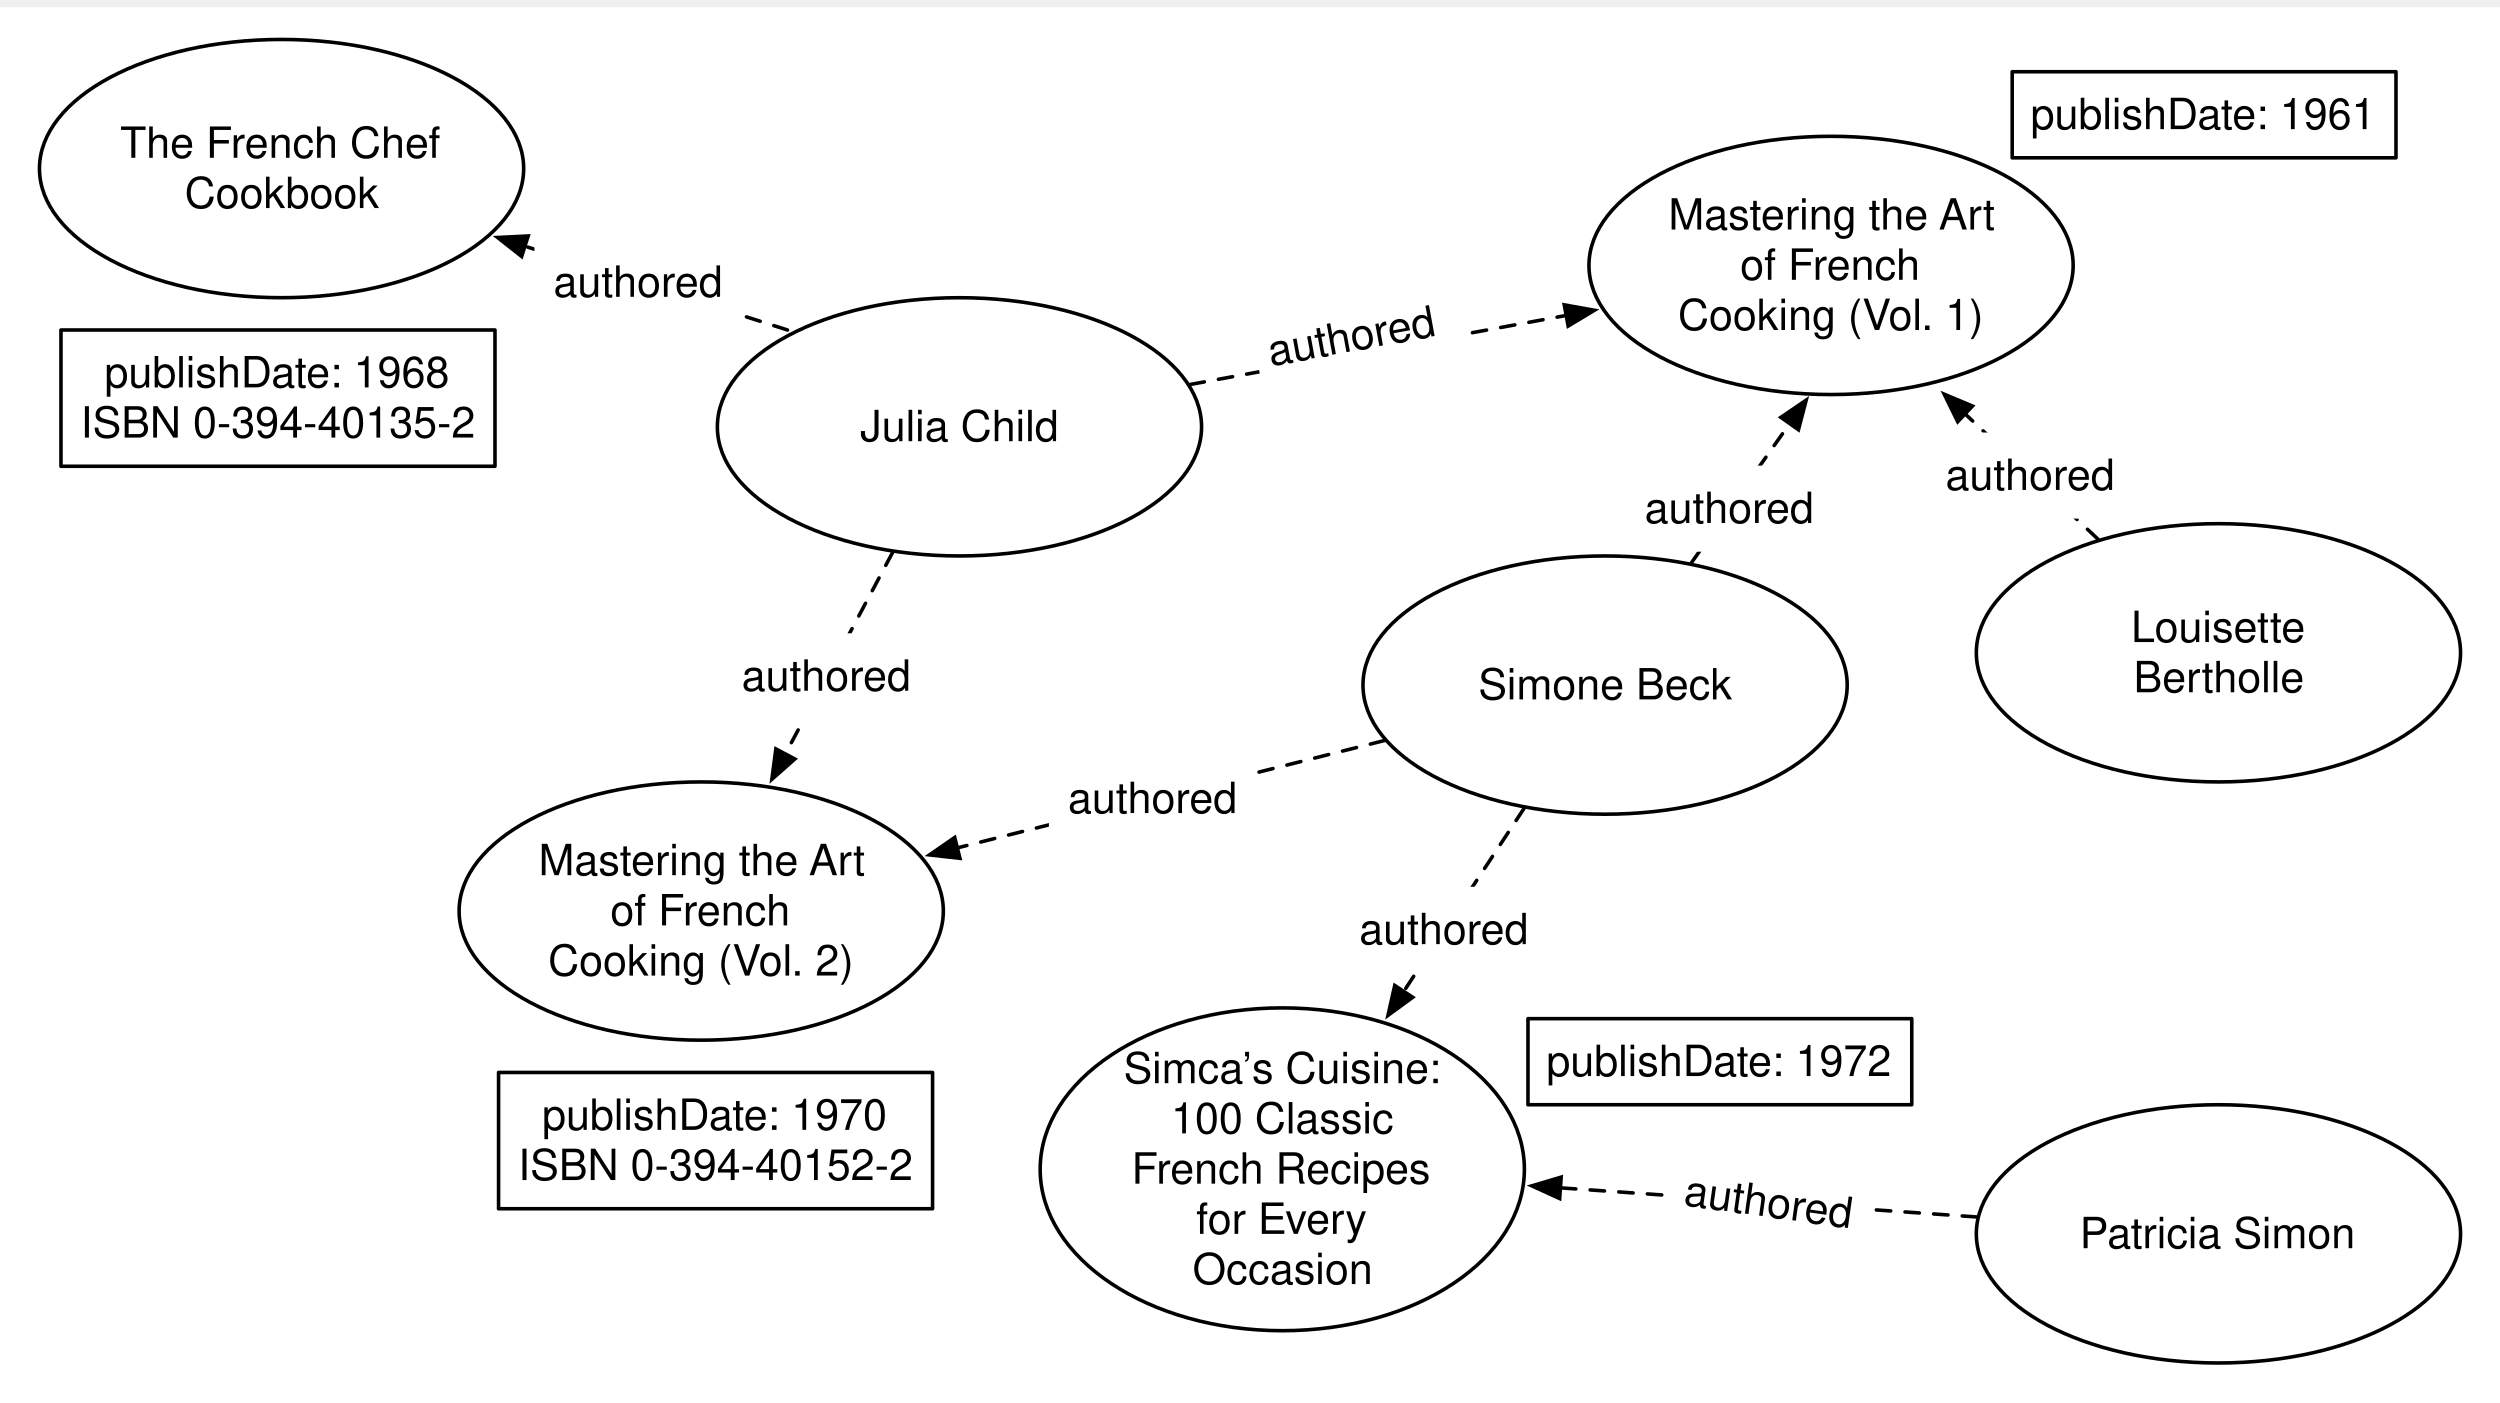
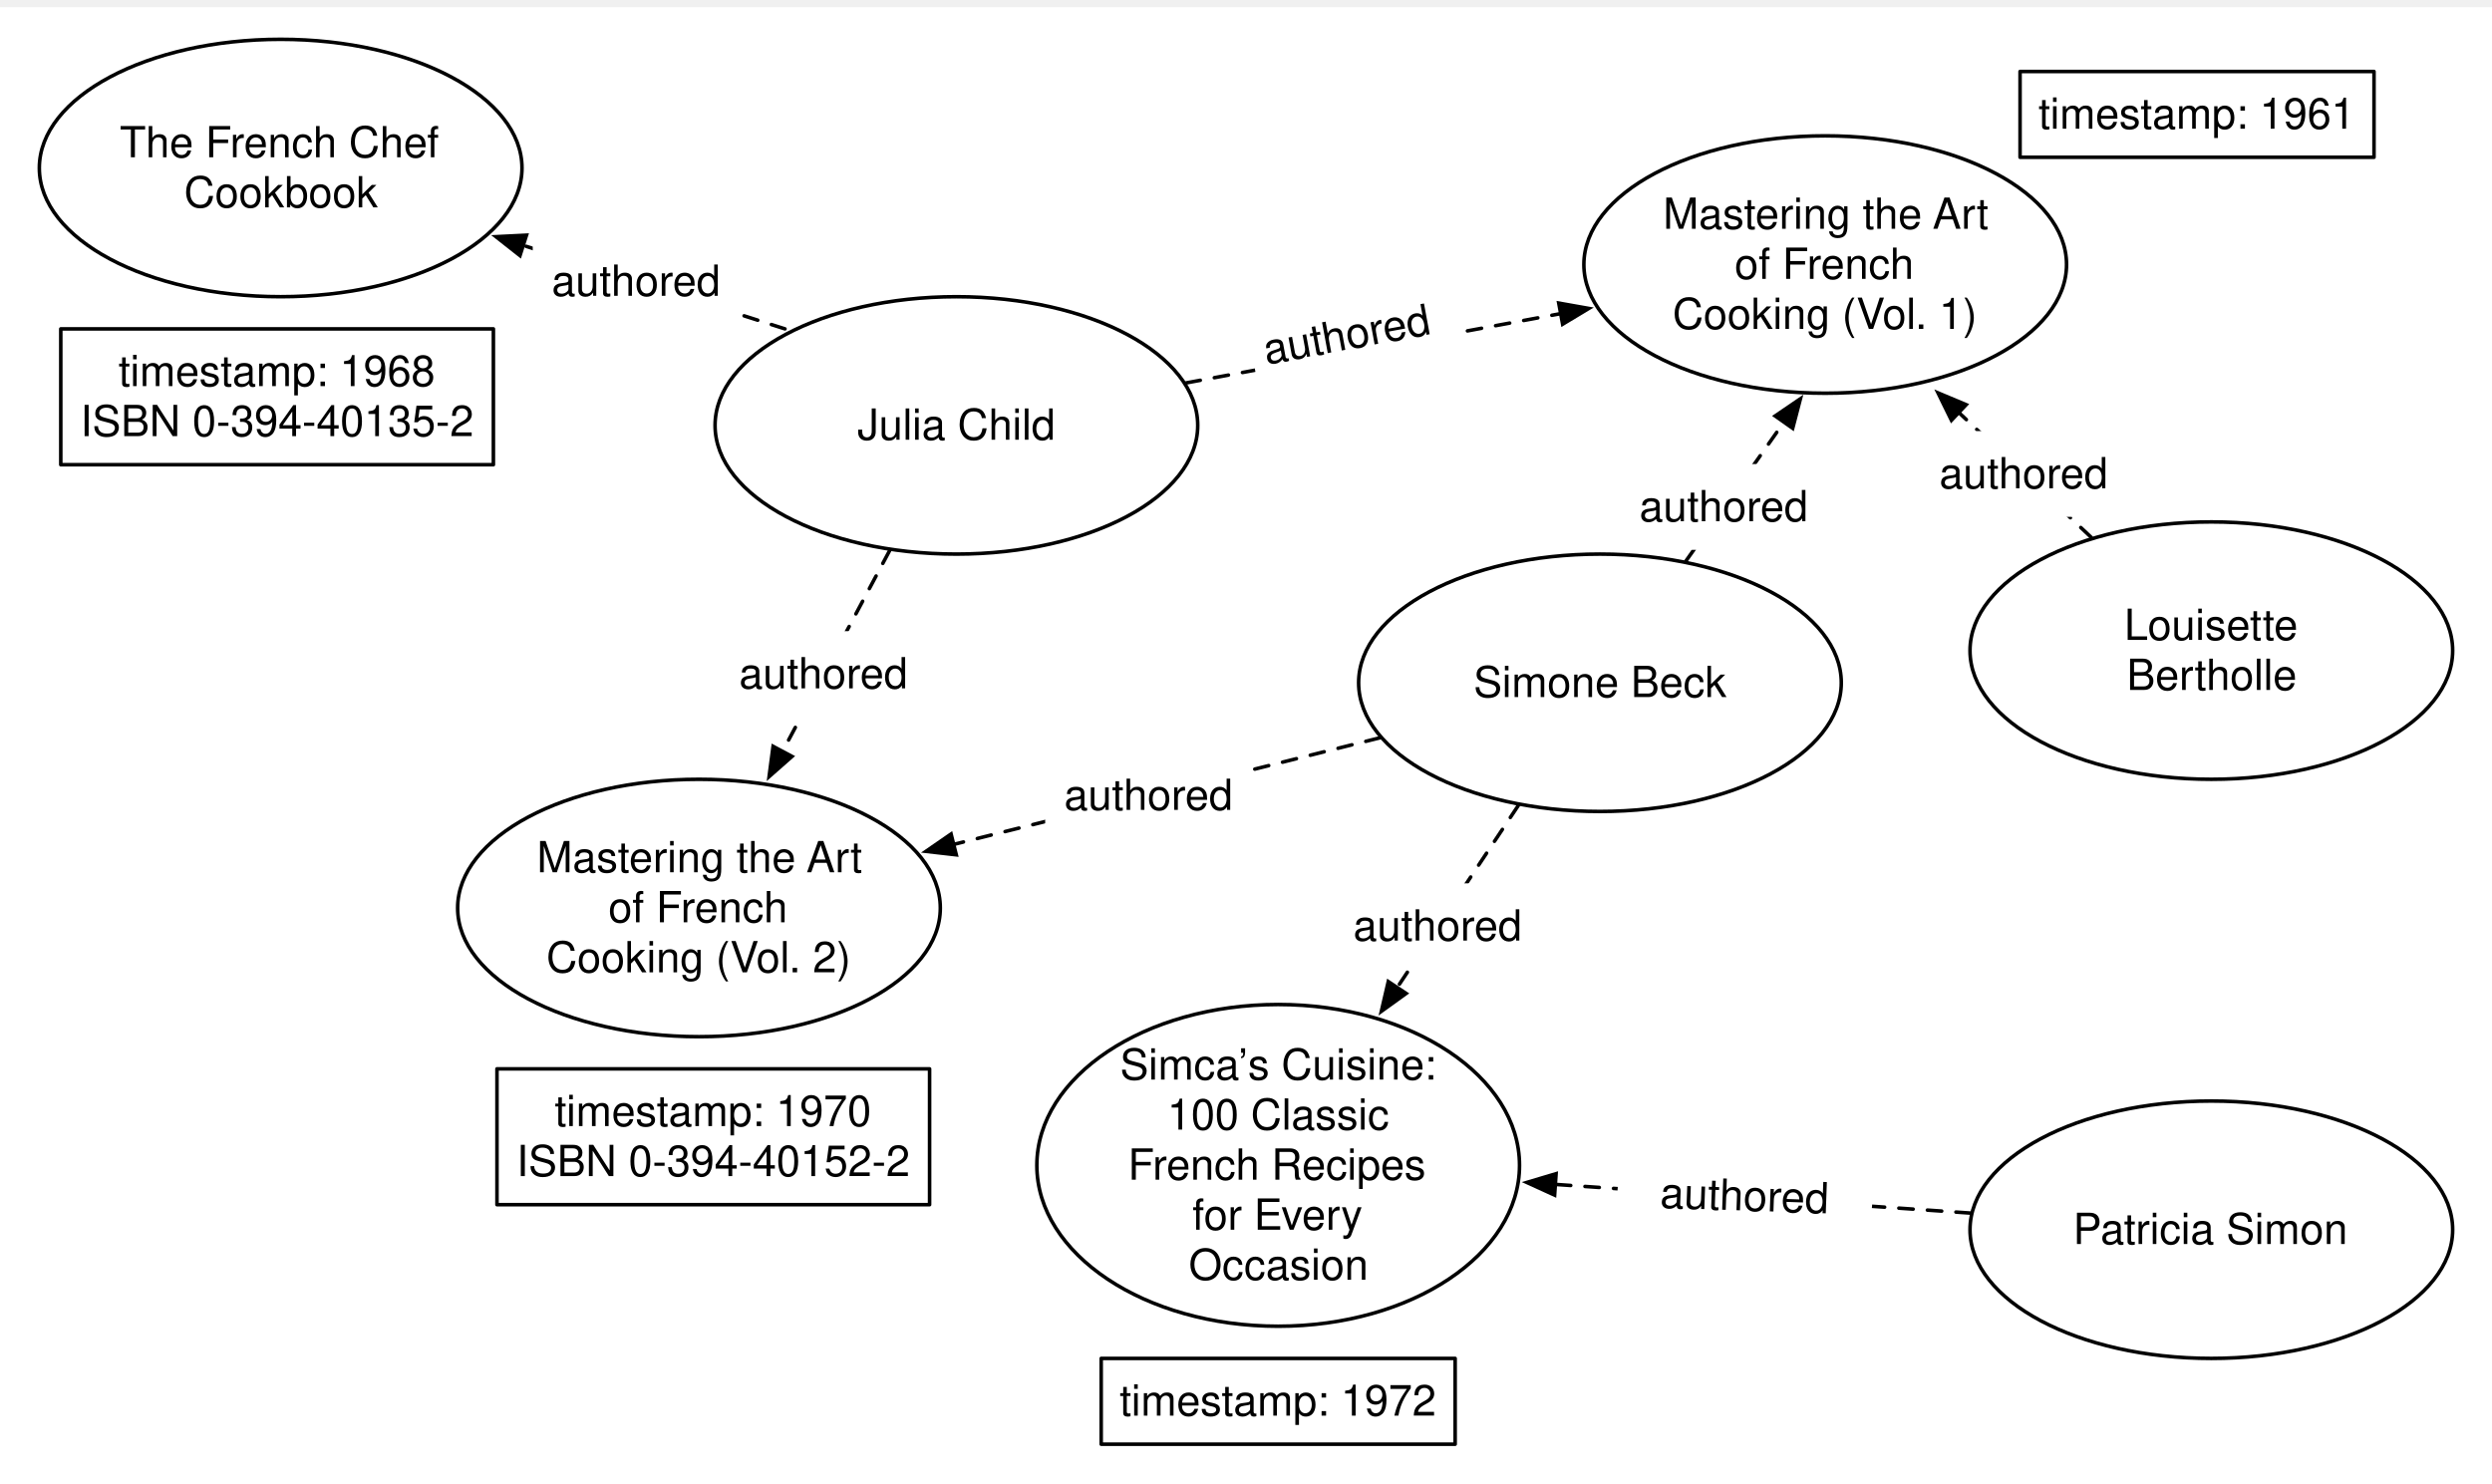
- <svg xmlns="http://www.w3.org/2000/svg" version="1.1" viewBox="7 -2 697 391" width="697pt" height="391pt">
+ <svg xmlns="http://www.w3.org/2000/svg" version="1.1" viewBox="7 -2 697 415" width="697pt" height="415pt">
  <defs>
    <font-face font-family="Helvetica" font-size="12" units-per-em="1000" underline-position="-75.684" underline-thickness="49.316" slope="0" x-height="522.949" cap-height="717.285" ascent="770.02" descent="-229.98" font-weight="500">
      <font-face-src>
        <font-face-name name="Helvetica" />
      </font-face-src>
    </font-face>
    <marker orient="auto" overflow="visible" markerUnits="strokeWidth" id="FilledArrow_Marker" viewBox="-1 -4 10 8" markerWidth="10" markerHeight="8" color="black">
      <g>
        <path d="M 8 0 L 0 -3 L 0 3 Z" fill="currentColor" stroke="currentColor" stroke-width="1" />
      </g>
    </marker>
  </defs>
  <g stroke="none" stroke-opacity="1" stroke-dasharray="none" fill="none" fill-opacity="1">
    <rect fill="white" width="756" height="553" />
    <g>
      <ellipse cx="274.5" cy="117" rx="67.5" ry="36" fill="white" />
      <ellipse cx="274.5" cy="117" rx="67.5" ry="36" stroke="black" stroke-linecap="round" stroke-linejoin="round" stroke-width="1" />
      <text transform="translate(225.5 110)" fill="black">
        <tspan font-family="Helvetica" font-size="12" font-weight="500" x="21.32" y="11" textLength="55.359">Julia Child</tspan>
      </text>
      <ellipse cx="517.5" cy="72" rx="67.5" ry="36" fill="white" />
      <ellipse cx="517.5" cy="72" rx="67.5" ry="36" stroke="black" stroke-linecap="round" stroke-linejoin="round" stroke-width="1" />
      <text transform="translate(468.5 51)" fill="black">
        <tspan font-family="Helvetica" font-size="12" font-weight="500" x="3.643" y="11" textLength="76.037">Mastering the </tspan>
        <tspan font-family="Helvetica" font-size="12" font-weight="500" x="79.023" y="11" textLength="18.668">Art </tspan>
        <tspan font-family="Helvetica" font-size="12" font-weight="500" x="23.655" y="25" textLength="54.023">of French </tspan>
        <tspan font-family="Helvetica" font-size="12" font-weight="500" x="6.309" y="39" textLength="59.361">Cooking (V</tspan>
        <tspan font-family="Helvetica" font-size="12" font-weight="500" x="65.014" y="39" textLength="26.678">ol. 1)</tspan>
      </text>
-       <rect x="568" y="18" width="107" height="24" stroke="black" stroke-linecap="round" stroke-linejoin="round" stroke-width="1" />
-       <text transform="translate(573 23)" fill="black">
-         <tspan font-family="Helvetica" font-size="12" font-weight="500" x=".131" y="11" textLength="96.738">publishDate: 1961</tspan>
+       <rect x="572" y="18" width="99" height="24" stroke="black" stroke-linecap="round" stroke-linejoin="round" stroke-width="1" />
+       <text transform="translate(577 23)" fill="black">
+         <tspan font-family="Helvetica" font-size="12" font-weight="500" x=".145" y="11" textLength="88.711">timestamp: 1961</tspan>
      </text>
-       <line x1="338.832" y1="105.192" x2="443.661" y2="85.95" marker-end="url(#FilledArrow_Marker)" stroke="black" stroke-linecap="round" stroke-linejoin="round" stroke-width="1" stroke-dasharray="4,4" />
+       <line x1="338.779" y1="105.11" x2="443.515" y2="85.737" marker-end="url(#FilledArrow_Marker)" stroke="black" stroke-linecap="round" stroke-linejoin="round" stroke-width="1" stroke-dasharray="4,4" />
      <ellipse cx="454.5" cy="189" rx="67.5" ry="36" fill="white" />
      <ellipse cx="454.5" cy="189" rx="67.5" ry="36" stroke="black" stroke-linecap="round" stroke-linejoin="round" stroke-width="1" />
      <text transform="translate(405.5 182)" fill="black">
        <tspan font-family="Helvetica" font-size="12" font-weight="500" x="13.65" y="11" textLength="70.699">Simone Beck</tspan>
      </text>
      <line x1="478.573" y1="154.891" x2="505.958" y2="116.088" marker-end="url(#FilledArrow_Marker)" stroke="black" stroke-linecap="round" stroke-linejoin="round" stroke-width="1" stroke-dasharray="4,4" />
      <ellipse cx="625.5" cy="180" rx="67.5" ry="36" fill="white" />
      <ellipse cx="625.5" cy="180" rx="67.5" ry="36" stroke="black" stroke-linecap="round" stroke-linejoin="round" stroke-width="1" />
      <text transform="translate(576.5 166)" fill="black">
        <tspan font-family="Helvetica" font-size="12" font-weight="500" x="24.648" y="11" textLength="52.037">Louisette </tspan>
        <tspan font-family="Helvetica" font-size="12" font-weight="500" x="25.319" y="25" textLength="47.361">Bertholle</tspan>
      </text>
      <line x1="591.899" y1="148.313" x2="554.869" y2="113.393" marker-end="url(#FilledArrow_Marker)" stroke="black" stroke-linecap="round" stroke-linejoin="round" stroke-width="1" stroke-dasharray="4,4" />
      <ellipse cx="202.5" cy="252" rx="67.5" ry="36" fill="white" />
      <ellipse cx="202.5" cy="252" rx="67.5" ry="36" stroke="black" stroke-linecap="round" stroke-linejoin="round" stroke-width="1" />
      <text transform="translate(153.5 231)" fill="black">
        <tspan font-family="Helvetica" font-size="12" font-weight="500" x="3.643" y="11" textLength="76.037">Mastering the </tspan>
        <tspan font-family="Helvetica" font-size="12" font-weight="500" x="79.023" y="11" textLength="18.668">Art </tspan>
        <tspan font-family="Helvetica" font-size="12" font-weight="500" x="23.655" y="25" textLength="54.023">of French </tspan>
        <tspan font-family="Helvetica" font-size="12" font-weight="500" x="6.309" y="39" textLength="59.361">Cooking (V</tspan>
        <tspan font-family="Helvetica" font-size="12" font-weight="500" x="65.014" y="39" textLength="26.678">ol. 2)</tspan>
      </text>
      <rect x="146" y="297" width="121" height="38" stroke="black" stroke-linecap="round" stroke-linejoin="round" stroke-width="1" />
      <text transform="translate(151 302)" fill="black">
-         <tspan font-family="Helvetica" font-size="12" font-weight="500" x="7.131" y="11" textLength="96.738">publishDate: 1970</tspan>
+         <tspan font-family="Helvetica" font-size="12" font-weight="500" x="11.145" y="11" textLength="88.711">timestamp: 1970</tspan>
        <tspan font-family="Helvetica" font-size="12" font-weight="500" x=".466" y="25" textLength="110.068">ISBN 0-394-40152-2</tspan>
      </text>
-       <line x1="255.83" y1="152.079" x2="225.96" y2="208.203" marker-end="url(#FilledArrow_Marker)" stroke="black" stroke-linecap="round" stroke-linejoin="round" stroke-width="1" stroke-dasharray="4,4" />
-       <line x1="392.939" y1="204.473" x2="273.903" y2="234.392" marker-end="url(#FilledArrow_Marker)" stroke="black" stroke-linecap="round" stroke-linejoin="round" stroke-width="1" stroke-dasharray="4,4" />
+       <line x1="255.798" y1="152.075" x2="225.877" y2="208.192" marker-end="url(#FilledArrow_Marker)" stroke="black" stroke-linecap="round" stroke-linejoin="round" stroke-width="1" stroke-dasharray="4,4" />
+       <line x1="392.886" y1="204.412" x2="273.743" y2="234.215" marker-end="url(#FilledArrow_Marker)" stroke="black" stroke-linecap="round" stroke-linejoin="round" stroke-width="1" stroke-dasharray="4,4" />
      <ellipse cx="85.5" cy="45" rx="67.5" ry="36" fill="white" />
      <ellipse cx="85.5" cy="45" rx="67.5" ry="36" stroke="black" stroke-linecap="round" stroke-linejoin="round" stroke-width="1" />
      <text transform="translate(36.5 31)" fill="black">
        <tspan font-family="Helvetica" font-size="12" font-weight="500" x="3.979" y="11" textLength="93.375">The French Chef </tspan>
        <tspan font-family="Helvetica" font-size="12" font-weight="500" x="21.982" y="25" textLength="54.035">Cookbook</tspan>
      </text>
      <rect x="24" y="90" width="121" height="38" stroke="black" stroke-linecap="round" stroke-linejoin="round" stroke-width="1" />
      <text transform="translate(29 95)" fill="black">
-         <tspan font-family="Helvetica" font-size="12" font-weight="500" x="7.131" y="11" textLength="96.738">publishDate: 1968</tspan>
+         <tspan font-family="Helvetica" font-size="12" font-weight="500" x="11.145" y="11" textLength="88.711">timestamp: 1968</tspan>
        <tspan font-family="Helvetica" font-size="12" font-weight="500" x=".466" y="25" textLength="110.068">ISBN 0-394-40135-2</tspan>
      </text>
      <line x1="226.555" y1="90" x2="153.349" y2="66.646" marker-end="url(#FilledArrow_Marker)" stroke="black" stroke-linecap="round" stroke-linejoin="round" stroke-width="1" stroke-dasharray="4,4" />
      <ellipse cx="364.5" cy="324" rx="67.5" ry="45" fill="white" />
      <ellipse cx="364.5" cy="324" rx="67.5" ry="45" stroke="black" stroke-linecap="round" stroke-linejoin="round" stroke-width="1" />
      <text transform="translate(315.5 289)" fill="black">
        <tspan font-family="Helvetica" font-size="12" font-weight="500" x="4.759" y="11" textLength="36.006">Simca’</tspan>
        <tspan font-family="Helvetica" font-size="12" font-weight="500" x="40.554" y="11" textLength="56.021">s Cuisine: </tspan>
        <tspan font-family="Helvetica" font-size="12" font-weight="500" x="17.986" y="25" textLength="65.361">100 Classic </tspan>
        <tspan font-family="Helvetica" font-size="12" font-weight="500" x="6.982" y="39" textLength="87.369">French Recipes </tspan>
        <tspan font-family="Helvetica" font-size="12" font-weight="500" x="24.994" y="53" textLength="51.346">for Every </tspan>
        <tspan font-family="Helvetica" font-size="12" font-weight="500" x="23.989" y="67" textLength="50.021">Occasion</tspan>
      </text>
-       <line x1="431.889" y1="223.399" x2="398.365" y2="274.4" marker-end="url(#FilledArrow_Marker)" stroke="black" stroke-linecap="round" stroke-linejoin="round" stroke-width="1" stroke-dasharray="4,4" />
-       <rect x="433" y="282" width="107" height="24" stroke="black" stroke-linecap="round" stroke-linejoin="round" stroke-width="1" />
-       <text transform="translate(438 287)" fill="black">
-         <tspan font-family="Helvetica" font-size="12" font-weight="500" x=".131" y="11" textLength="96.738">publishDate: 1972</tspan>
+       <line x1="431.647" y1="223.352" x2="397.793" y2="274.242" marker-end="url(#FilledArrow_Marker)" stroke="black" stroke-linecap="round" stroke-linejoin="round" stroke-width="1" stroke-dasharray="4,4" />
+       <rect x="315" y="378" width="99" height="24" stroke="black" stroke-linecap="round" stroke-linejoin="round" stroke-width="1" />
+       <text transform="translate(320 383)" fill="black">
+         <tspan font-family="Helvetica" font-size="12" font-weight="500" x=".145" y="11" textLength="88.711">timestamp: 1972</tspan>
      </text>
      <ellipse cx="625.5" cy="342" rx="67.5" ry="36" fill="white" />
      <ellipse cx="625.5" cy="342" rx="67.5" ry="36" stroke="black" stroke-linecap="round" stroke-linejoin="round" stroke-width="1" />
      <text transform="translate(576.5 335)" fill="black">
        <tspan font-family="Helvetica" font-size="12" font-weight="500" x="10.319" y="11" textLength="77.361">Patricia Simon</tspan>
      </text>
-       <line x1="558.071" y1="337.285" x2="442.046" y2="329.173" marker-end="url(#FilledArrow_Marker)" stroke="black" stroke-linecap="round" stroke-linejoin="round" stroke-width="1" stroke-dasharray="4,4" />
-       <rect x="208.472" y="174.572" width="58" height="24" fill="white" />
-       <text transform="translate(213.4724 179.5717)" fill="black">
-         <tspan font-family="Helvetica" font-size="12" font-weight="500" fill="black" x=".313" y="11" textLength="47.373">authored</tspan>
+       <line x1="558.057" y1="337.341" x2="442.023" y2="329.325" marker-end="url(#FilledArrow_Marker)" stroke="black" stroke-linecap="round" stroke-linejoin="round" stroke-width="1" stroke-dasharray="4,4" />
+       <rect x="208.41" y="174.562" width="58" height="24" fill="white" />
+       <text transform="translate(213.4098 179.5619)" fill="black">
+         <tspan font-family="Helvetica" font-size="12" font-weight="500" x=".313" y="11" textLength="47.373">authored</tspan>
      </text>
      <rect x="156.002" y="64.744" width="58" height="24" fill="white" />
      <text transform="translate(161.0021 69.74366)" fill="black">
-         <tspan font-family="Helvetica" font-size="12" font-weight="500" fill="black" x=".313" y="11" textLength="47.373">authored</tspan>
+         <tspan font-family="Helvetica" font-size="12" font-weight="500" x=".313" y="11" textLength="47.373">authored</tspan>
      </text>
-       <path d="M 359.351 108.351 L 415.782 97.993 L 411.81 76.354 L 355.38 86.712 L 359.351 108.351 Z" fill="white" />
-       <text transform="translate(358.9997 89.28935) rotate(-10.40103)" fill="black">
-         <tspan font-family="Helvetica" font-size="12" font-weight="500" fill="black" x=".313" y="11" textLength="47.373">authored</tspan>
+       <path d="M 359.289 108.248 L 415.705 97.812 L 411.703 76.179 L 355.287 86.615 L 359.289 108.248 Z" fill="white" />
+       <text transform="translate(358.8985 89.18491) rotate(-10.47978)" fill="black">
+         <tspan font-family="Helvetica" font-size="12" font-weight="500" x=".313" y="11" textLength="47.373">authored</tspan>
      </text>
      <rect x="460.214" y="127.813" width="58" height="24" fill="white" />
      <text transform="translate(465.2144 132.813)" fill="black">
-         <tspan font-family="Helvetica" font-size="12" font-weight="500" fill="black" x=".313" y="11" textLength="47.373">authored</tspan>
+         <tspan font-family="Helvetica" font-size="12" font-weight="500" x=".313" y="11" textLength="47.373">authored</tspan>
      </text>
      <rect x="544.101" y="118.586" width="58" height="24" fill="white" />
      <text transform="translate(549.1014 123.5862)" fill="black">
-         <tspan font-family="Helvetica" font-size="12" font-weight="500" fill="black" x=".313" y="11" textLength="47.373">authored</tspan>
+         <tspan font-family="Helvetica" font-size="12" font-weight="500" x=".313" y="11" textLength="47.373">authored</tspan>
      </text>
-       <rect x="299.439" y="208.685" width="58" height="24" fill="white" />
-       <text transform="translate(304.4385 213.6848)" fill="black">
-         <tspan font-family="Helvetica" font-size="12" font-weight="500" fill="black" x=".313" y="11" textLength="47.373">authored</tspan>
+       <rect x="299.33" y="208.56" width="58" height="24" fill="white" />
+       <text transform="translate(304.3304 213.5601)" fill="black">
+         <tspan font-family="Helvetica" font-size="12" font-weight="500" x=".313" y="11" textLength="47.373">authored</tspan>
      </text>
-       <rect x="380.649" y="245.233" width="58" height="24" fill="white" />
-       <text transform="translate(385.6492 250.2331)" fill="black">
-         <tspan font-family="Helvetica" font-size="12" font-weight="500" fill="black" x=".313" y="11" textLength="47.373">authored</tspan>
+       <rect x="380.193" y="245.106" width="58" height="24" fill="white" />
+       <text transform="translate(385.1929 250.1057)" fill="black">
+         <tspan font-family="Helvetica" font-size="12" font-weight="500" x=".313" y="11" textLength="47.373">authored</tspan>
      </text>
-       <path d="M 473.163 317.321 L 530.598 325.393 L 527.258 349.159 L 469.823 341.087 Z" fill="white" />
-       <text transform="translate(477.4183 322.9678) rotate(8)" fill="black">
-         <tspan font-family="Helvetica" font-size="12" font-weight="500" fill="black" x=".313" y="11" textLength="47.373">authored</tspan>
+       <path d="M 460.585 317.56 L 531.613 323.774 L 529.521 347.683 L 458.493 341.469 Z" fill="white" />
+       <text transform="translate(464.6665 324.5559) rotate(2)" fill="black">
+         <tspan font-family="Helvetica" font-size="12" font-weight="500" x="6.963" y="11" textLength="47.373">authored</tspan>
      </text>
    </g>
  </g>
</svg>
